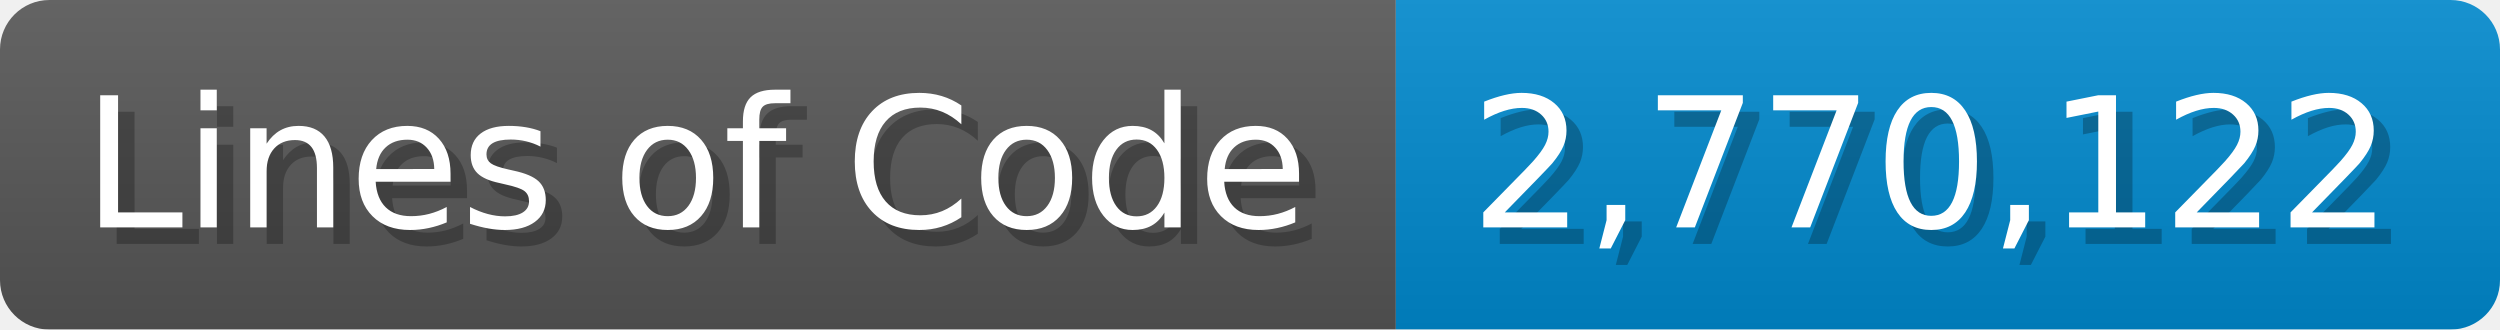
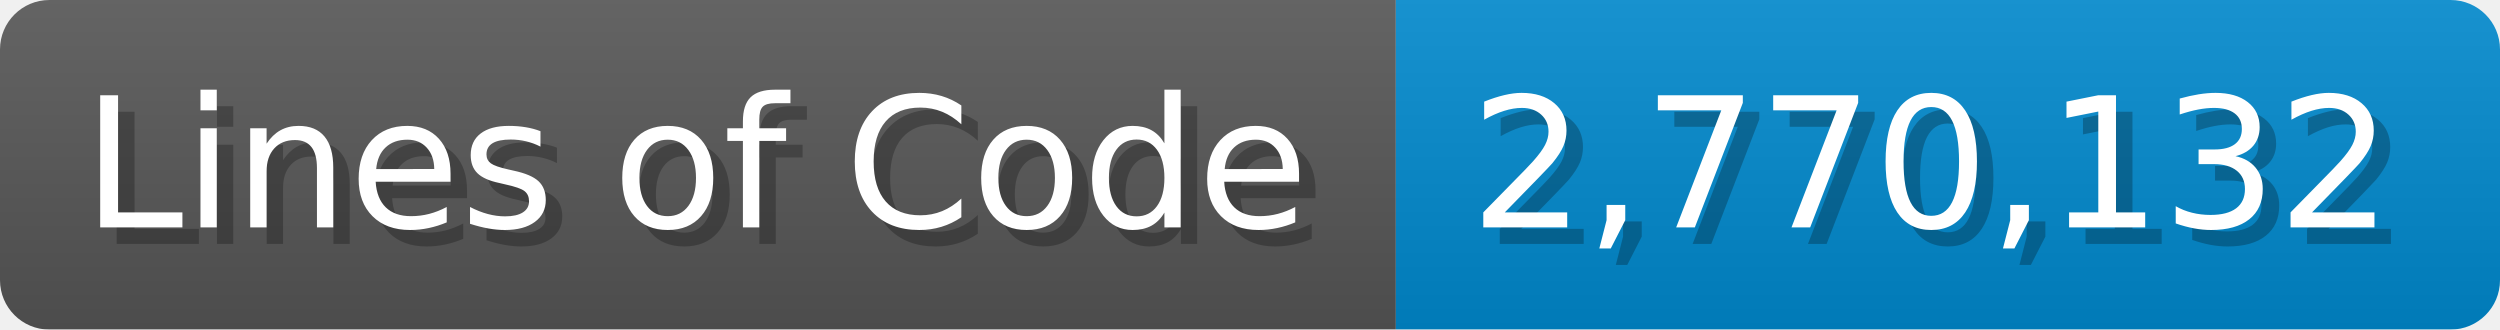
<svg xmlns="http://www.w3.org/2000/svg" width="151.7" height="20" viewBox="0 0 1517 200">
  <linearGradient id="a" x2="0" y2="100%">
    <stop offset="0" stop-opacity=".1" stop-color="#EEE" />
    <stop offset="1" stop-opacity=".1" />
  </linearGradient>
  <mask id="m">
    <rect width="1517" height="200" rx="30" fill="#FFF" />
  </mask>
  <g mask="url(#m)">
    <rect width="847" height="200" fill="#555" />
    <rect width="670" height="200" fill="#08C" x="847" />
    <rect width="1517" height="200" fill="url(#a)" />
  </g>
  <g fill="#fff" text-anchor="start" font-family="Verdana,DejaVu Sans,sans-serif" font-size="110">
    <text x="60" y="148" textLength="747" fill="#000" opacity="0.25">Lines of Code</text>
    <text x="50" y="138" textLength="747">Lines of Code</text>
-     <text x="902" y="148" textLength="570" fill="#000" opacity="0.25">2,770,122</text>
-     <text x="892" y="138" textLength="570">2,770,122</text>
+     <text x="902" y="148" textLength="570" fill="#000" opacity="0.25">2,770,132</text>
+     <text x="892" y="138" textLength="570">2,770,132</text>
  </g>
</svg>
